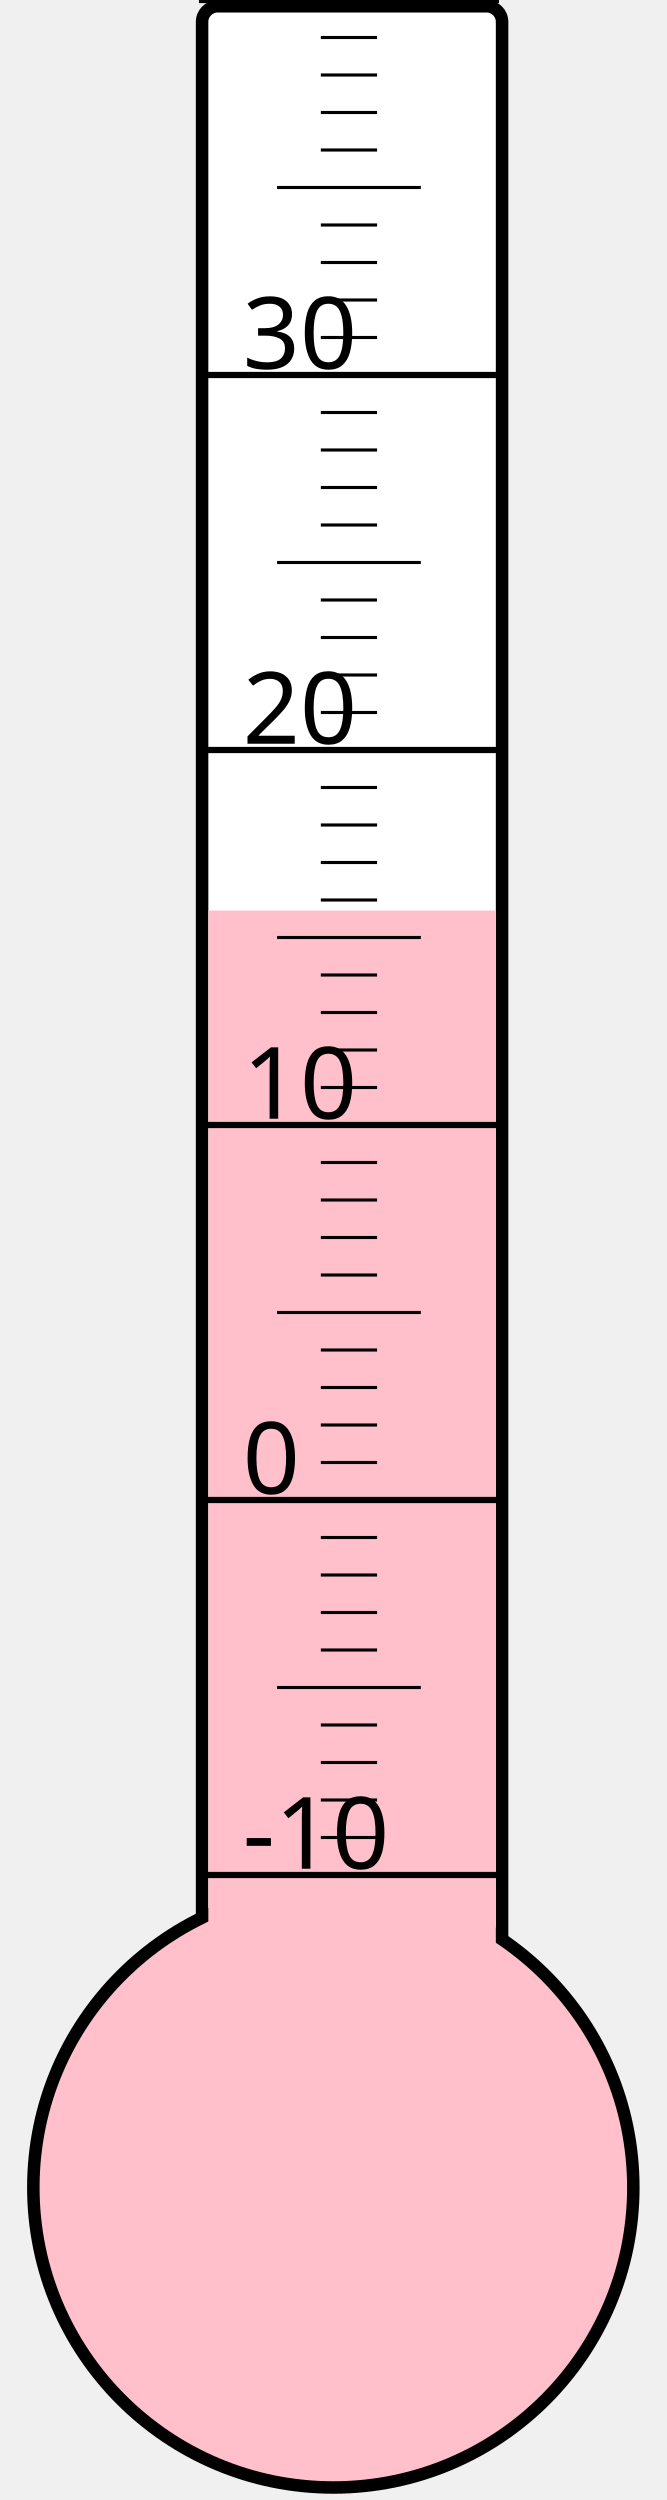
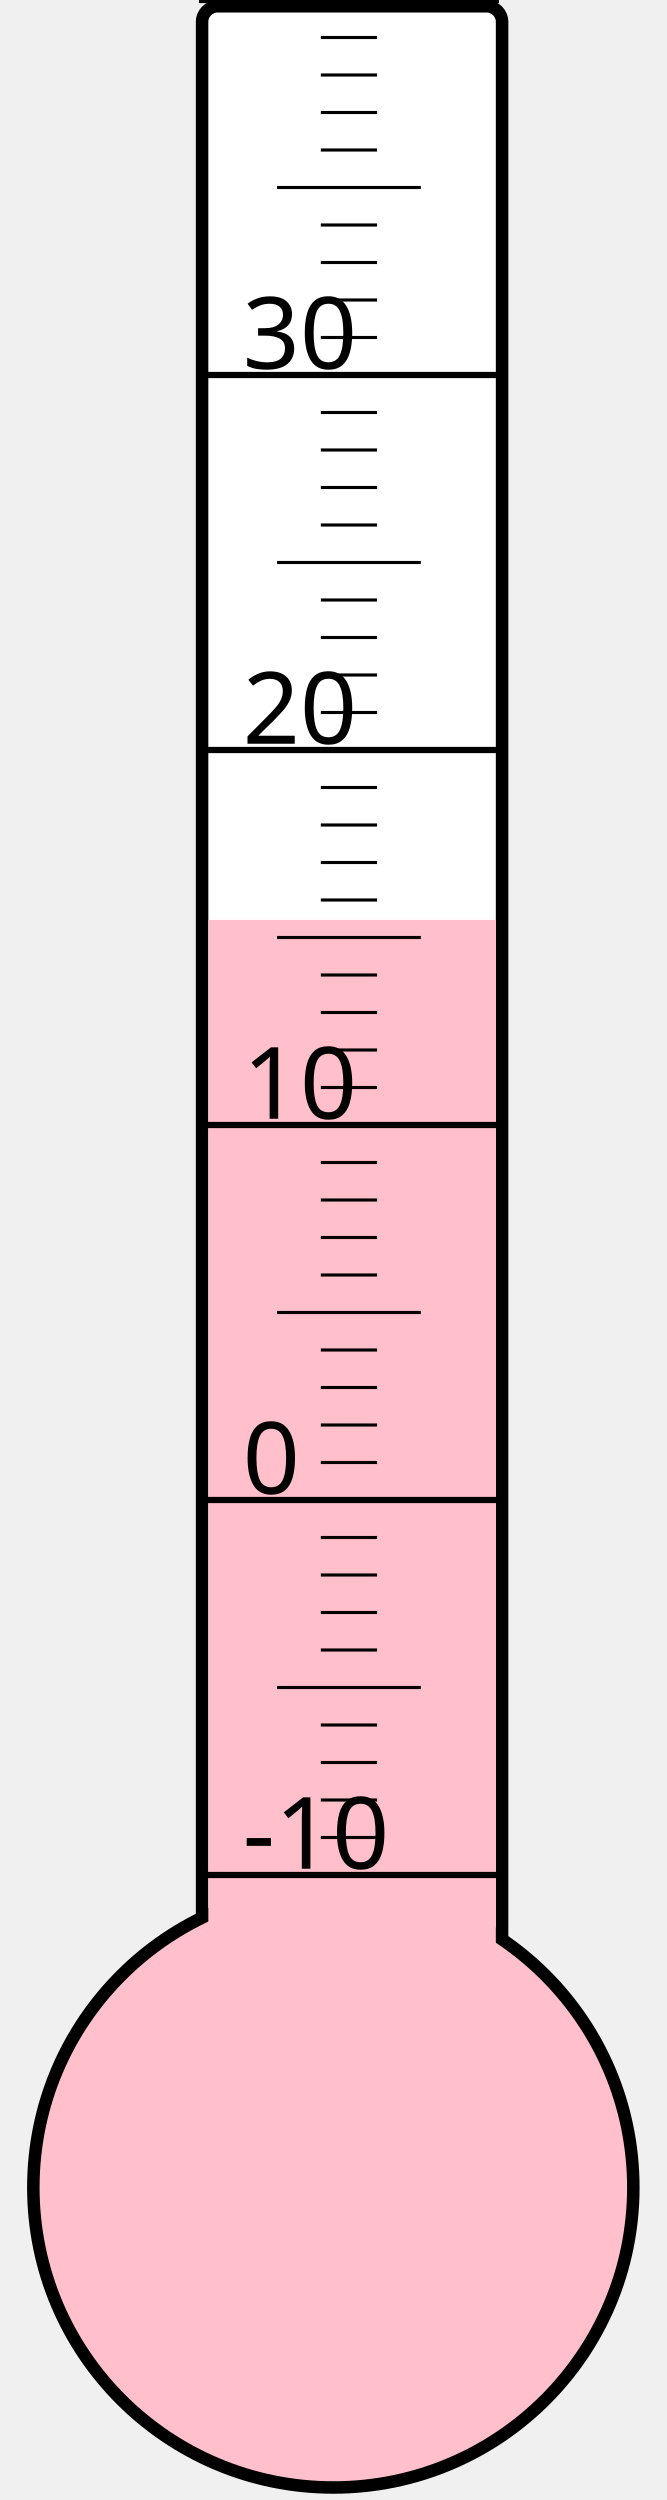
<svg xmlns="http://www.w3.org/2000/svg" width="40px" height="150px" viewBox="0 0 200 800">
  <rect width="200" height="800" x="0" y="0" style="fill: #ffffeb; fill-opacity: 0;" />
  <rect width="96" height="680" x="58" y="2" rx="5" ry="5" style="fill: white; fill-opacity: 1; stroke: black; stroke-width: 4;" />
  <circle cx="100" cy="700" r="96" style="fill: pink; stroke: black; stroke-width: 4;" />
-   <rect width="92" height="408.625" x="60" y="291.375" style="fill: pink; fill-opacity: 1; stroke-width: 0;" />
+   <rect width="92" height="405.625" x="60" y="294.375" style="fill: pink; fill-opacity: 1; stroke-width: 0;" />
  <text x="71" y="598" style="font-family: sans-serif; font-size: 24pt;">-10</text>
  <text x="71" y="478" style="font-family: sans-serif; font-size: 24pt;">0</text>
  <text x="71" y="358" style="font-family: sans-serif; font-size: 24pt;">10</text>
  <text x="71" y="238" style="font-family: sans-serif; font-size: 24pt;">20</text>
  <text x="71" y="118" style="font-family: sans-serif; font-size: 24pt;">30</text>
  <g style="stroke: black;">
    <line x1="57" y1="600" x2="153" y2="600" style="stroke-width: 2;" />
    <line x1="96" y1="588" x2="114" y2="588" style="stroke-width: 1;" />
    <line x1="96" y1="576" x2="114" y2="576" style="stroke-width: 1;" />
    <line x1="96" y1="564" x2="114" y2="564" style="stroke-width: 1;" />
    <line x1="96" y1="552" x2="114" y2="552" style="stroke-width: 1;" />
    <line x1="82" y1="540" x2="128" y2="540" style="stroke-width: 1;" />
    <line x1="96" y1="528" x2="114" y2="528" style="stroke-width: 1;" />
    <line x1="96" y1="516" x2="114" y2="516" style="stroke-width: 1;" />
    <line x1="96" y1="504" x2="114" y2="504" style="stroke-width: 1;" />
    <line x1="96" y1="492" x2="114" y2="492" style="stroke-width: 1;" />
    <line x1="57" y1="480" x2="153" y2="480" style="stroke-width: 2;" />
    <line x1="96" y1="468" x2="114" y2="468" style="stroke-width: 1;" />
    <line x1="96" y1="456" x2="114" y2="456" style="stroke-width: 1;" />
    <line x1="96" y1="444" x2="114" y2="444" style="stroke-width: 1;" />
    <line x1="96" y1="432" x2="114" y2="432" style="stroke-width: 1;" />
    <line x1="82" y1="420" x2="128" y2="420" style="stroke-width: 1;" />
    <line x1="96" y1="408" x2="114" y2="408" style="stroke-width: 1;" />
    <line x1="96" y1="396" x2="114" y2="396" style="stroke-width: 1;" />
    <line x1="96" y1="384" x2="114" y2="384" style="stroke-width: 1;" />
    <line x1="96" y1="372" x2="114" y2="372" style="stroke-width: 1;" />
    <line x1="57" y1="360" x2="153" y2="360" style="stroke-width: 2;" />
    <line x1="96" y1="348" x2="114" y2="348" style="stroke-width: 1;" />
    <line x1="96" y1="336" x2="114" y2="336" style="stroke-width: 1;" />
    <line x1="96" y1="324" x2="114" y2="324" style="stroke-width: 1;" />
    <line x1="96" y1="312" x2="114" y2="312" style="stroke-width: 1;" />
    <line x1="82" y1="300" x2="128" y2="300" style="stroke-width: 1;" />
    <line x1="96" y1="288" x2="114" y2="288" style="stroke-width: 1;" />
    <line x1="96" y1="276" x2="114" y2="276" style="stroke-width: 1;" />
    <line x1="96" y1="264" x2="114" y2="264" style="stroke-width: 1;" />
    <line x1="96" y1="252" x2="114" y2="252" style="stroke-width: 1;" />
    <line x1="57" y1="240" x2="153" y2="240" style="stroke-width: 2;" />
    <line x1="96" y1="228" x2="114" y2="228" style="stroke-width: 1;" />
    <line x1="96" y1="216" x2="114" y2="216" style="stroke-width: 1;" />
    <line x1="96" y1="204" x2="114" y2="204" style="stroke-width: 1;" />
    <line x1="96" y1="192" x2="114" y2="192" style="stroke-width: 1;" />
    <line x1="82" y1="180" x2="128" y2="180" style="stroke-width: 1;" />
    <line x1="96" y1="168" x2="114" y2="168" style="stroke-width: 1;" />
    <line x1="96" y1="156" x2="114" y2="156" style="stroke-width: 1;" />
    <line x1="96" y1="144" x2="114" y2="144" style="stroke-width: 1;" />
    <line x1="96" y1="132" x2="114" y2="132" style="stroke-width: 1;" />
    <line x1="57" y1="120" x2="153" y2="120" style="stroke-width: 2;" />
    <line x1="96" y1="108" x2="114" y2="108" style="stroke-width: 1;" />
    <line x1="96" y1="96" x2="114" y2="96" style="stroke-width: 1;" />
    <line x1="96" y1="84" x2="114" y2="84" style="stroke-width: 1;" />
    <line x1="96" y1="72" x2="114" y2="72" style="stroke-width: 1;" />
    <line x1="82" y1="60" x2="128" y2="60" style="stroke-width: 1;" />
    <line x1="96" y1="48" x2="114" y2="48" style="stroke-width: 1;" />
    <line x1="96" y1="36" x2="114" y2="36" style="stroke-width: 1;" />
    <line x1="96" y1="24" x2="114" y2="24" style="stroke-width: 1;" />
    <line x1="96" y1="12" x2="114" y2="12" style="stroke-width: 1;" />
    <line x1="57" y1="0" x2="153" y2="0" style="stroke-width: 2;" />
  </g>
</svg>
